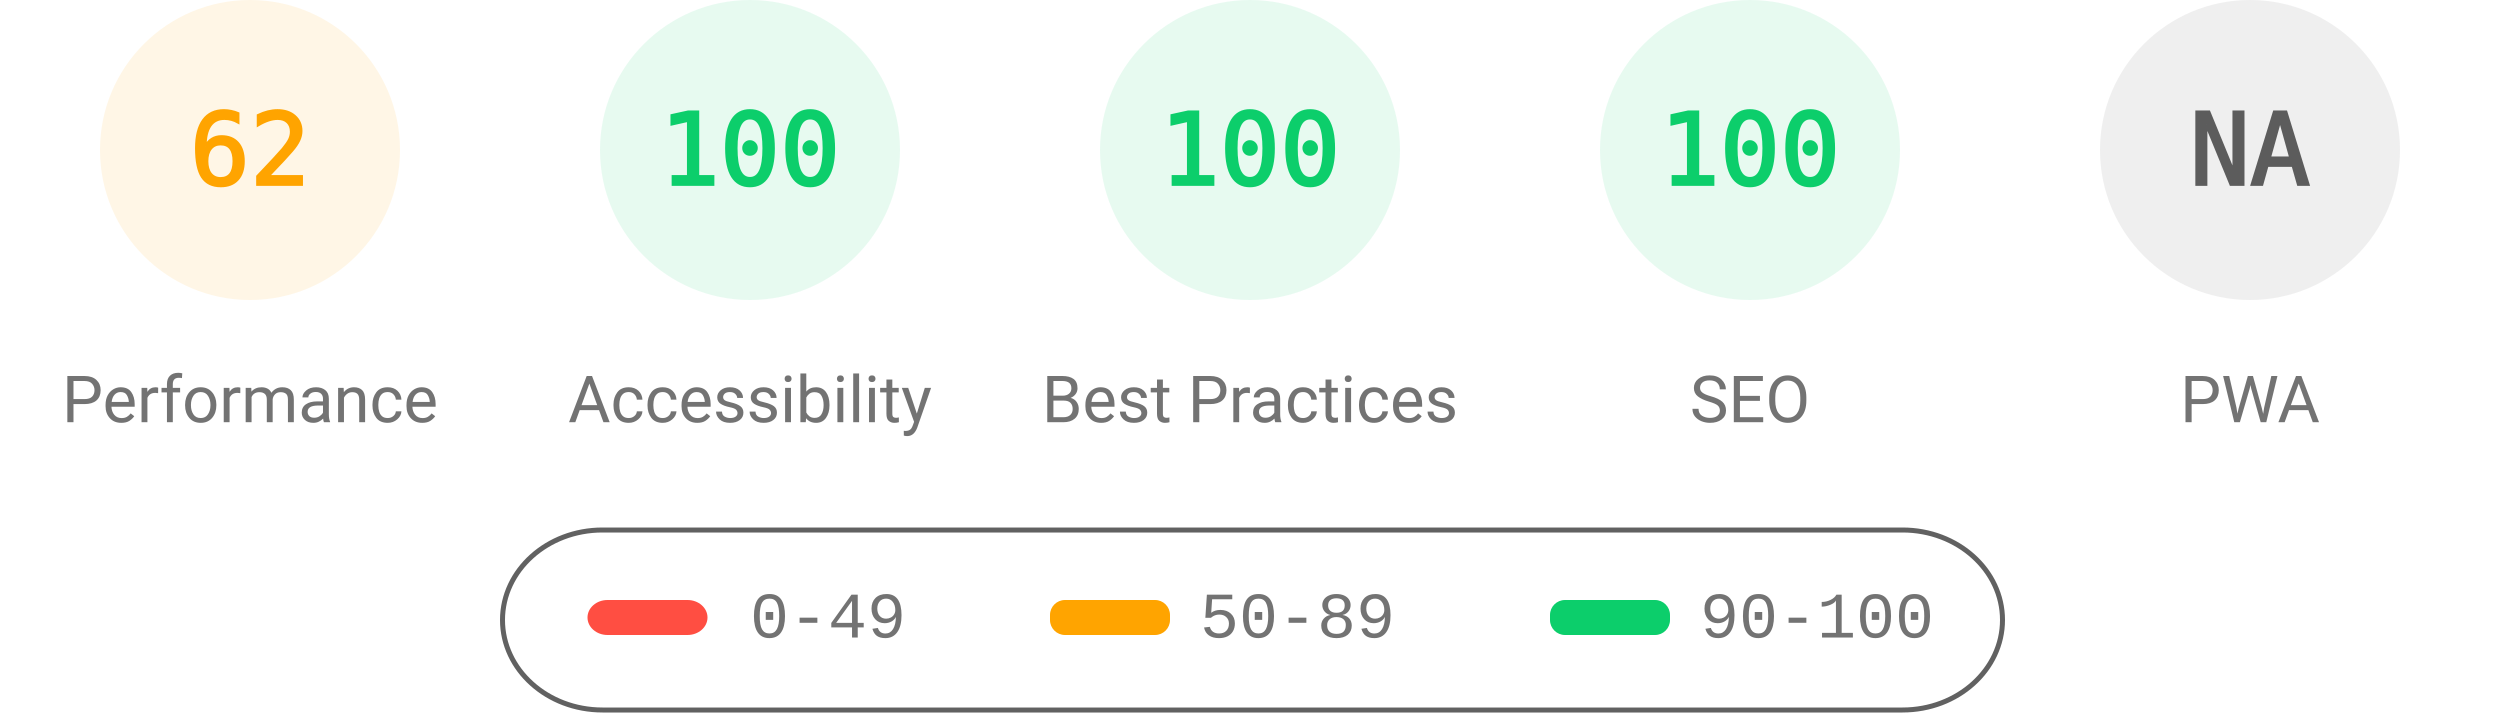
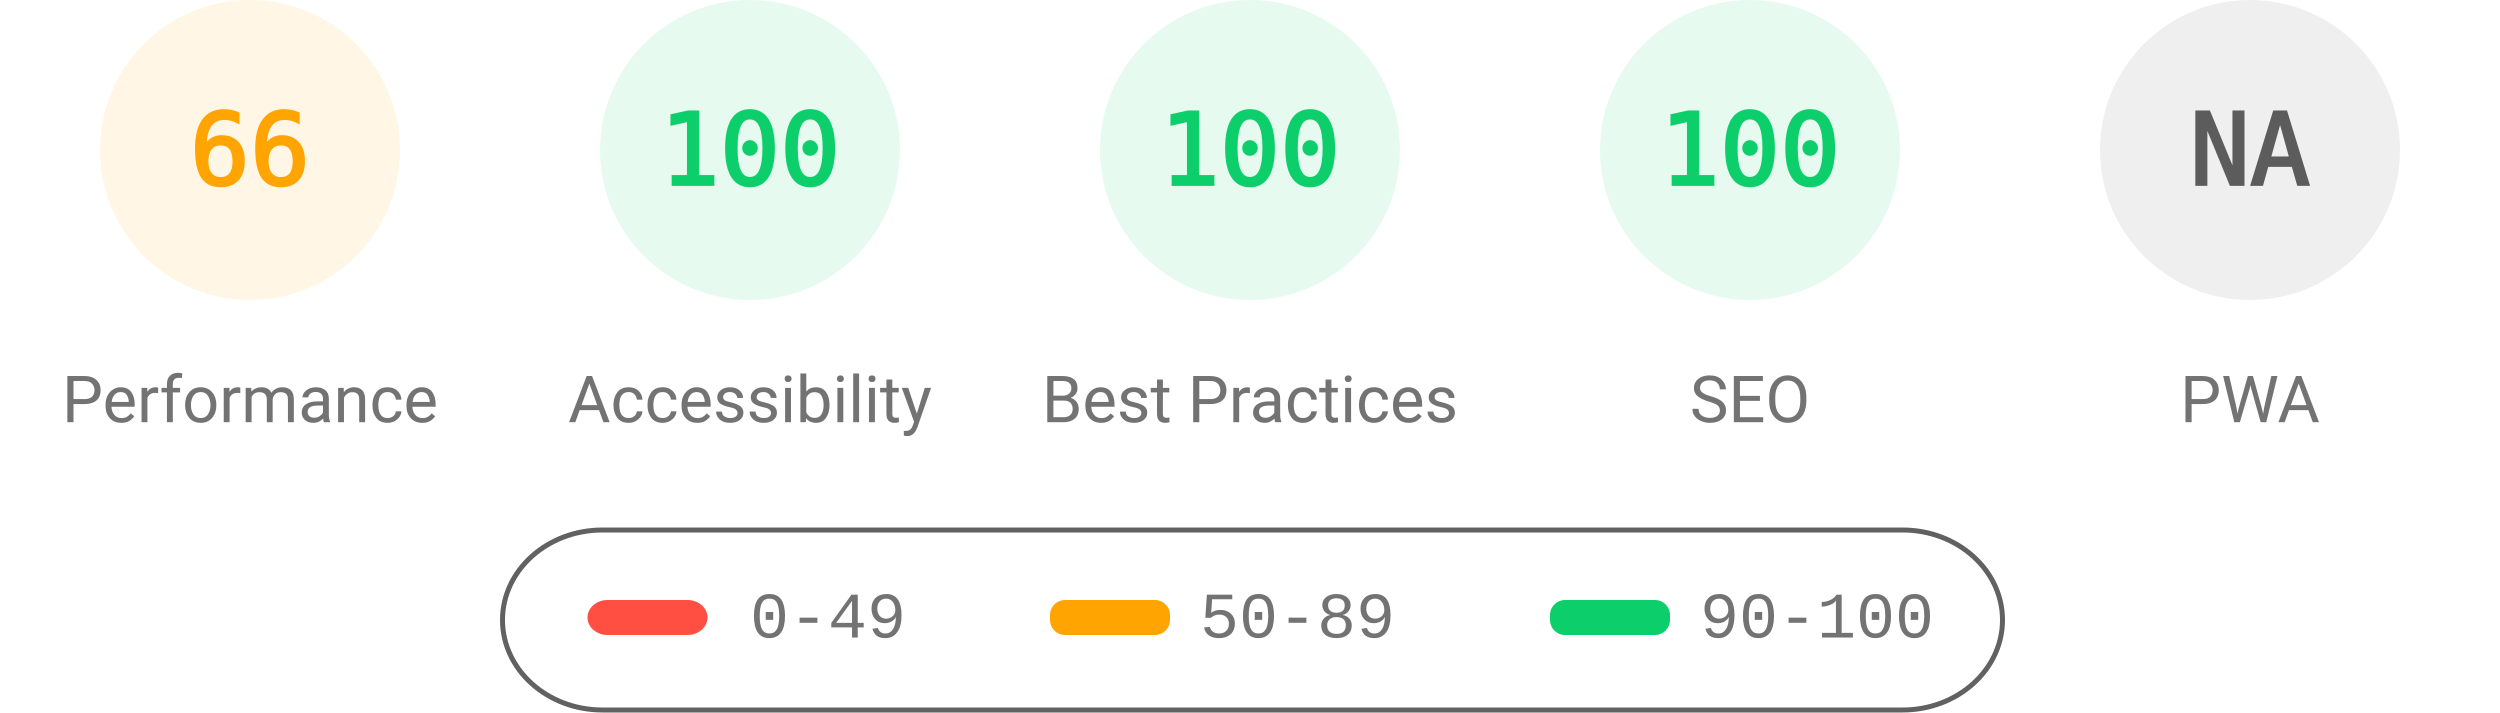
<svg xmlns="http://www.w3.org/2000/svg" fill="none" width="1000" height="285">
  <style>.gauge-base{opacity:.1}.gauge-arc{fill:none;animation-delay:250ms;stroke-linecap:round;transform:rotate(-90deg);transform-origin:100px 60px;animation:load-gauge 1s ease forwards}.guage-text{font-size:40px;font-family:monospace;text-align:center}.guage-red{color:#ff4e42;fill:#ff4e42;stroke:#ff4e42}.guage-orange{color:#ffa400;fill:#ffa400;stroke:#ffa400}.guage-green{color:#0cce6b;fill:#0cce6b;stroke:#0cce6b}.guage-undefined{color:#5c5c5c;fill:#5c5c5c;stroke:#5c5c5c}.guage-title{color:#737373;fill:#737373;stroke:none;font-size:26px;line-height:26px;font-family:Roboto,Halvetica,Arial,sans-serif}@keyframes load-gauge{from{stroke-dasharray:0 352.858}}</style>
  <svg class="guage-div guage-perf guage-orange" viewBox="0 0 200 200" width="200" height="200">
    <circle class="gauge-base" r="56" cx="100" cy="60" stroke-width="8" />
-     <circle class="gauge-arc guage-arc-1" r="56" cx="100" cy="60" stroke-width="8" style="stroke-dasharray:218.152,351.858" />
-     <text class="guage-text" x="100" y="60" alignment-baseline="central" dominant-baseline="central" text-anchor="middle">62</text>
+     <circle class="gauge-arc guage-arc-1" r="56" cx="100" cy="60" stroke-width="8" style="stroke-dasharray:232.226,351.858" />
+     <text class="guage-text" x="100" y="60" alignment-baseline="central" dominant-baseline="central" text-anchor="middle">66</text>
    <text class="guage-title" x="100" y="160" alignment-baseline="central" dominant-baseline="central" text-anchor="middle">Performance</text>
  </svg>
  <svg class="guage-div guage-acc guage-green" viewBox="0 0 200 200" width="200" height="200" x="200">
    <circle class="gauge-base" r="56" cx="100" cy="60" stroke-width="8" />
    <circle class="gauge-arc guage-arc-2" r="56" cx="100" cy="60" stroke-width="8" style="stroke-dasharray:351.858,351.858" />
    <text class="guage-text" x="100" y="60" alignment-baseline="central" dominant-baseline="central" text-anchor="middle">100</text>
    <text class="guage-title" x="100" y="160" alignment-baseline="central" dominant-baseline="central" text-anchor="middle">Accessibility</text>
  </svg>
  <svg class="guage-div guage-best guage-green" viewBox="0 0 200 200" width="200" height="200" x="400">
    <circle class="gauge-base" r="56" cx="100" cy="60" stroke-width="8" />
    <circle class="gauge-arc guage-arc-3" r="56" cx="100" cy="60" stroke-width="8" style="stroke-dasharray:351.858,351.858" />
    <text class="guage-text" x="100" y="60" alignment-baseline="central" dominant-baseline="central" text-anchor="middle">100</text>
    <text class="guage-title" x="100" y="160" alignment-baseline="central" dominant-baseline="central" text-anchor="middle">Best Practices</text>
  </svg>
  <svg class="guage-div guage-seo guage-green" viewBox="0 0 200 200" width="200" height="200" x="600">
    <circle class="gauge-base" r="56" cx="100" cy="60" stroke-width="8" />
    <circle class="gauge-arc guage-arc-4" r="56" cx="100" cy="60" stroke-width="8" style="stroke-dasharray:351.858,351.858" />
    <text class="guage-text" x="100" y="60" alignment-baseline="central" dominant-baseline="central" text-anchor="middle">100</text>
    <text class="guage-title" x="100" y="160" alignment-baseline="central" dominant-baseline="central" text-anchor="middle">SEO</text>
  </svg>
  <svg class="guage-div guage-pwa guage-undefined" viewBox="0 0 200 200" width="200" height="200" x="800">
    <circle class="gauge-base" r="56" cx="100" cy="60" stroke-width="8" />
    <circle class="gauge-arc guage-arc-4" r="56" cx="100" cy="60" stroke-width="8" style="stroke-dasharray:351.858,351.858" />
    <text class="guage-text" x="100" y="60" alignment-baseline="central" dominant-baseline="central" text-anchor="middle">NA</text>
    <text class="guage-title" x="100" y="160" alignment-baseline="central" dominant-baseline="central" text-anchor="middle">PWA</text>
  </svg>
  <svg width="604" height="76" x="200" y="210">
    <path fill="none" id="canvas_background" d="M-1-1h604v80H-1z" />
    <rect fill-opacity="0" stroke="#616161" stroke-width="2" rx="40" id="svg_2" height="72" width="600" y="2" x="1" fill="#000" />
    <rect stroke="#000" rx="8" id="svg_3" height="14" width="48" y="30" x="35" stroke-opacity="null" stroke-width="0" fill="#ff4e42" />
    <rect stroke="#000" rx="6" id="svg_4" height="14" width="48" y="30" x="220" stroke-opacity="null" stroke-width="0" fill="#ffa400" />
    <rect stroke="#000" rx="6" id="svg_5" height="14" width="48" y="30" x="420" stroke-opacity="null" stroke-width="0" fill="#0cce6b" />
    <text xml:space="preserve" text-anchor="start" font-family="'Courier New', Courier, monospace" font-size="26" id="svg_6" y="45" x="100" stroke-opacity="null" stroke-width="0" stroke="#000" fill="#737373">0-49</text>
    <text xml:space="preserve" text-anchor="start" font-family="'Courier New', Courier, monospace" font-size="26" id="svg_7" y="45" x="280" stroke-opacity="null" stroke-width="0" stroke="#000" fill="#737373">50-89</text>
    <text xml:space="preserve" text-anchor="start" font-family="'Courier New', Courier, monospace" font-size="26" id="svg_8" y="45" x="480" stroke-opacity="null" stroke-width="0" stroke="#000" fill="#737373">90-100</text>
  </svg>
</svg>
